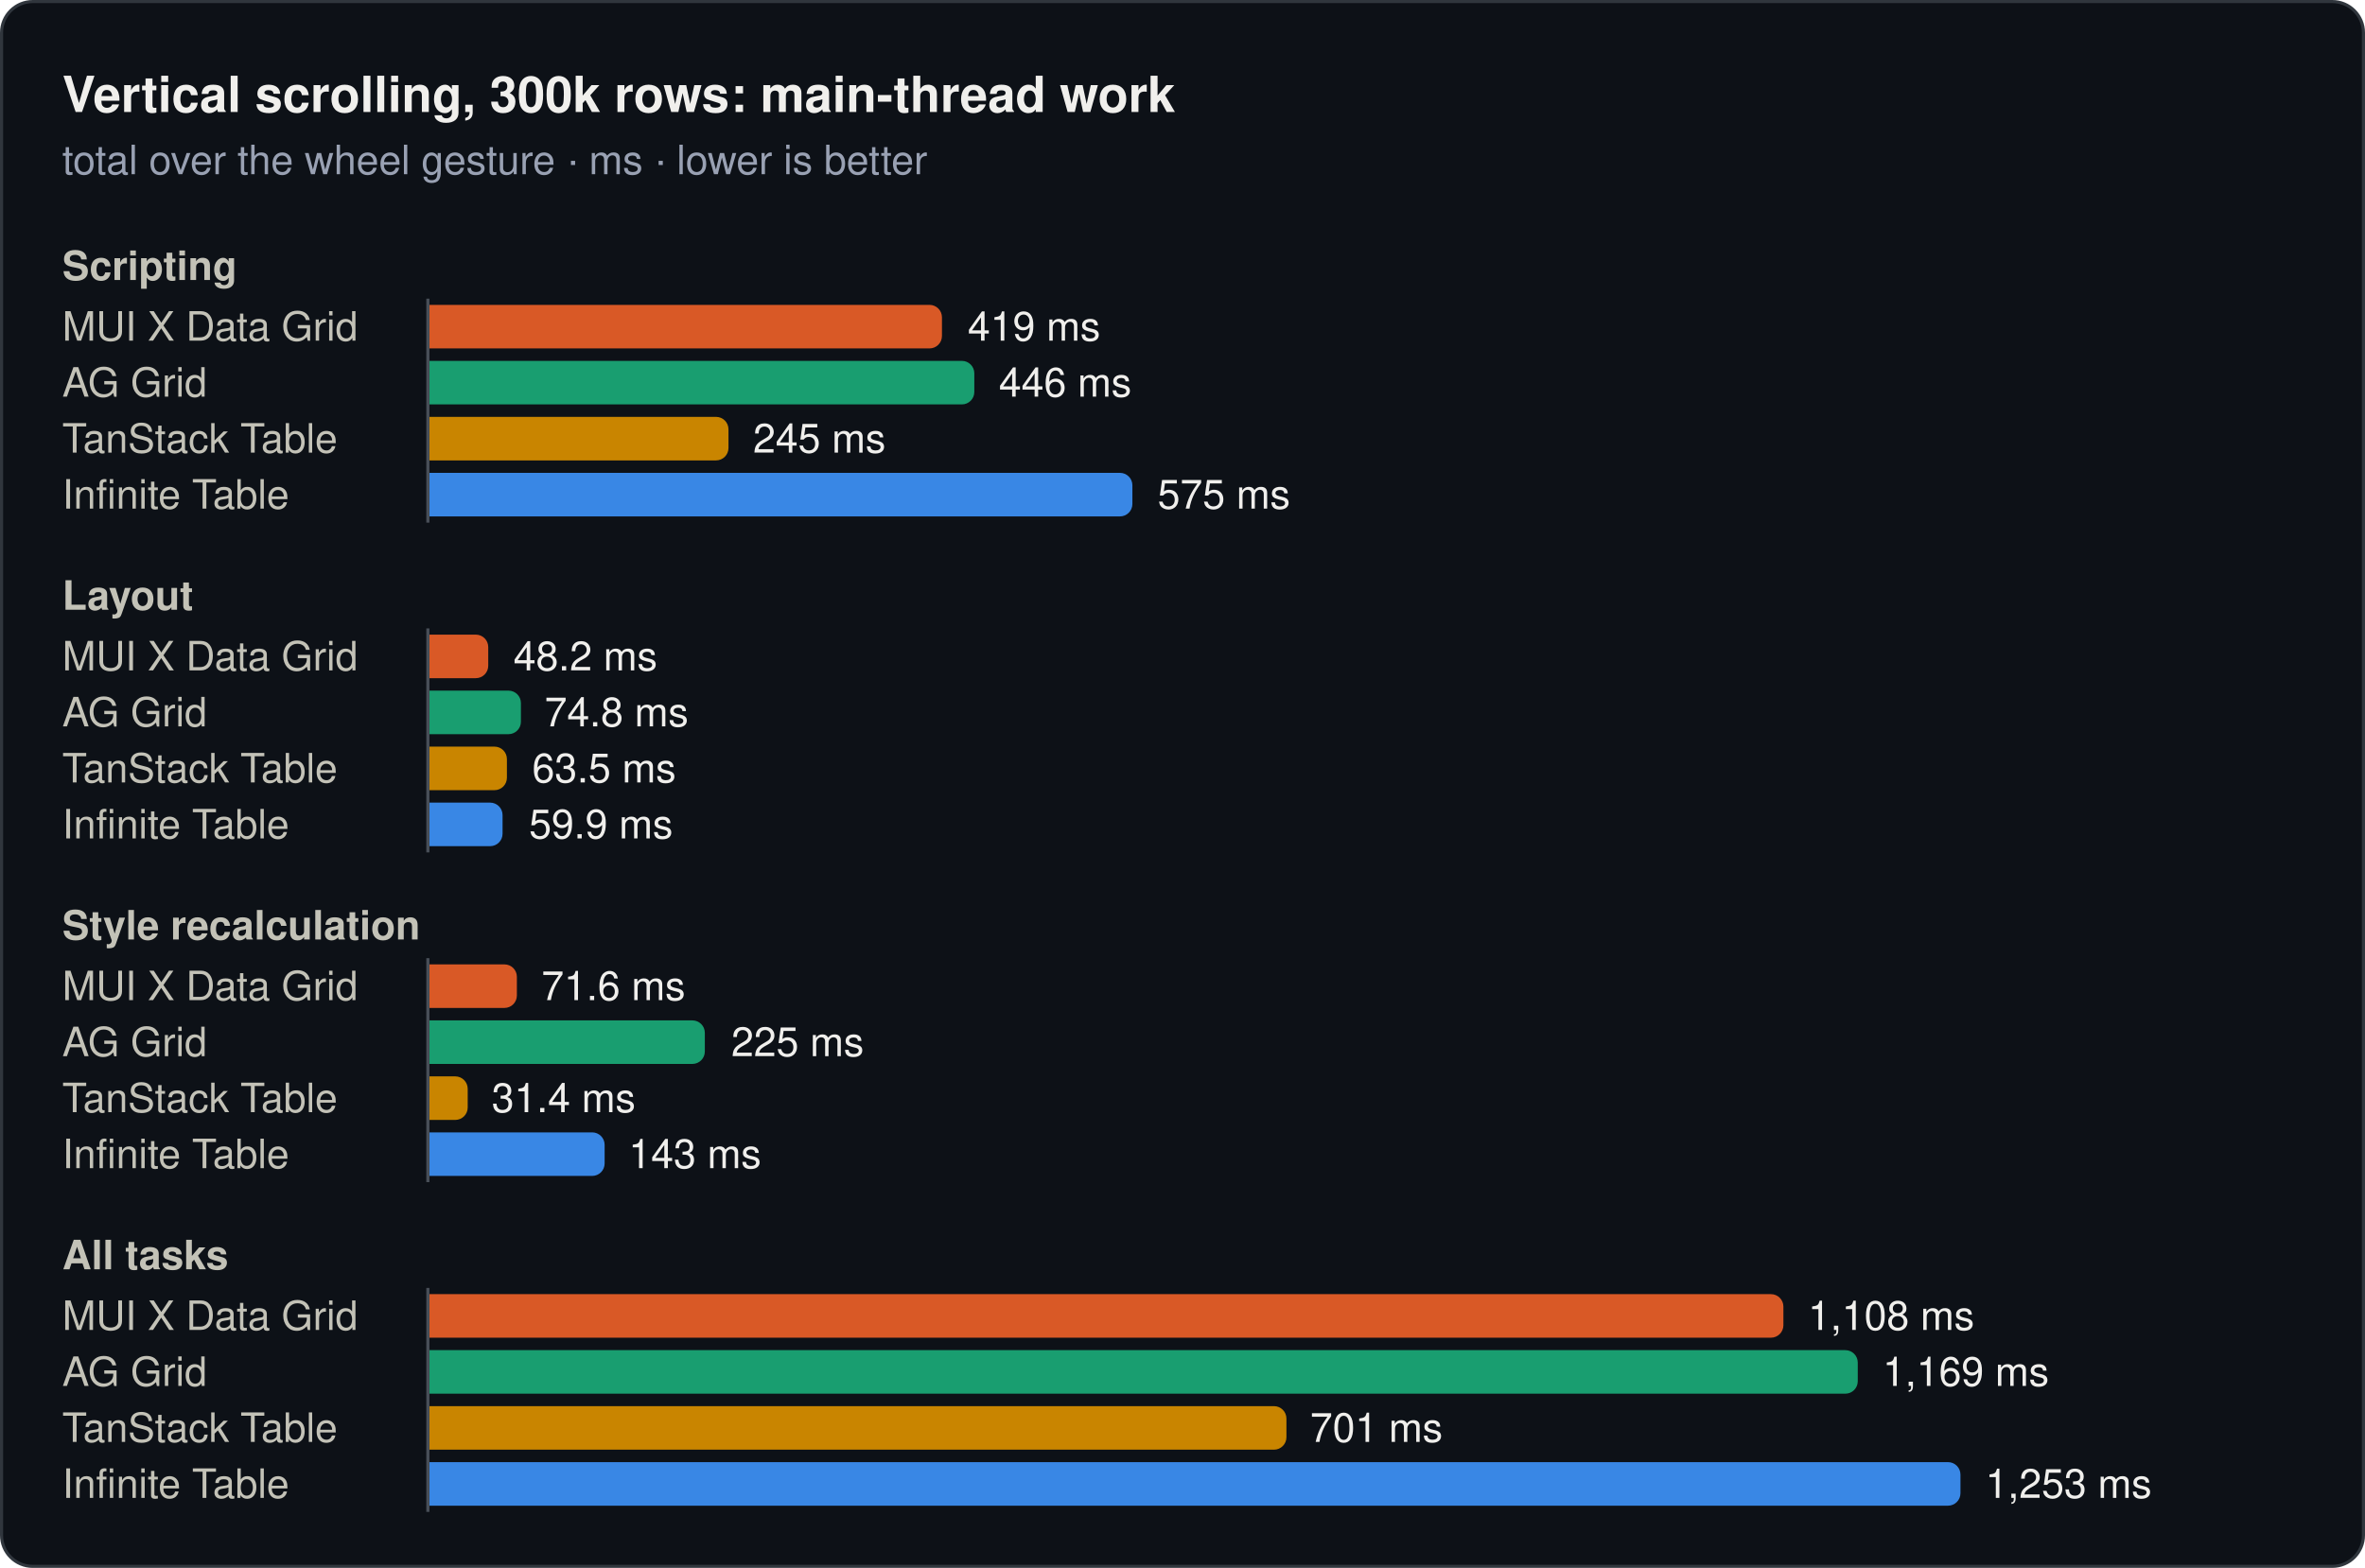
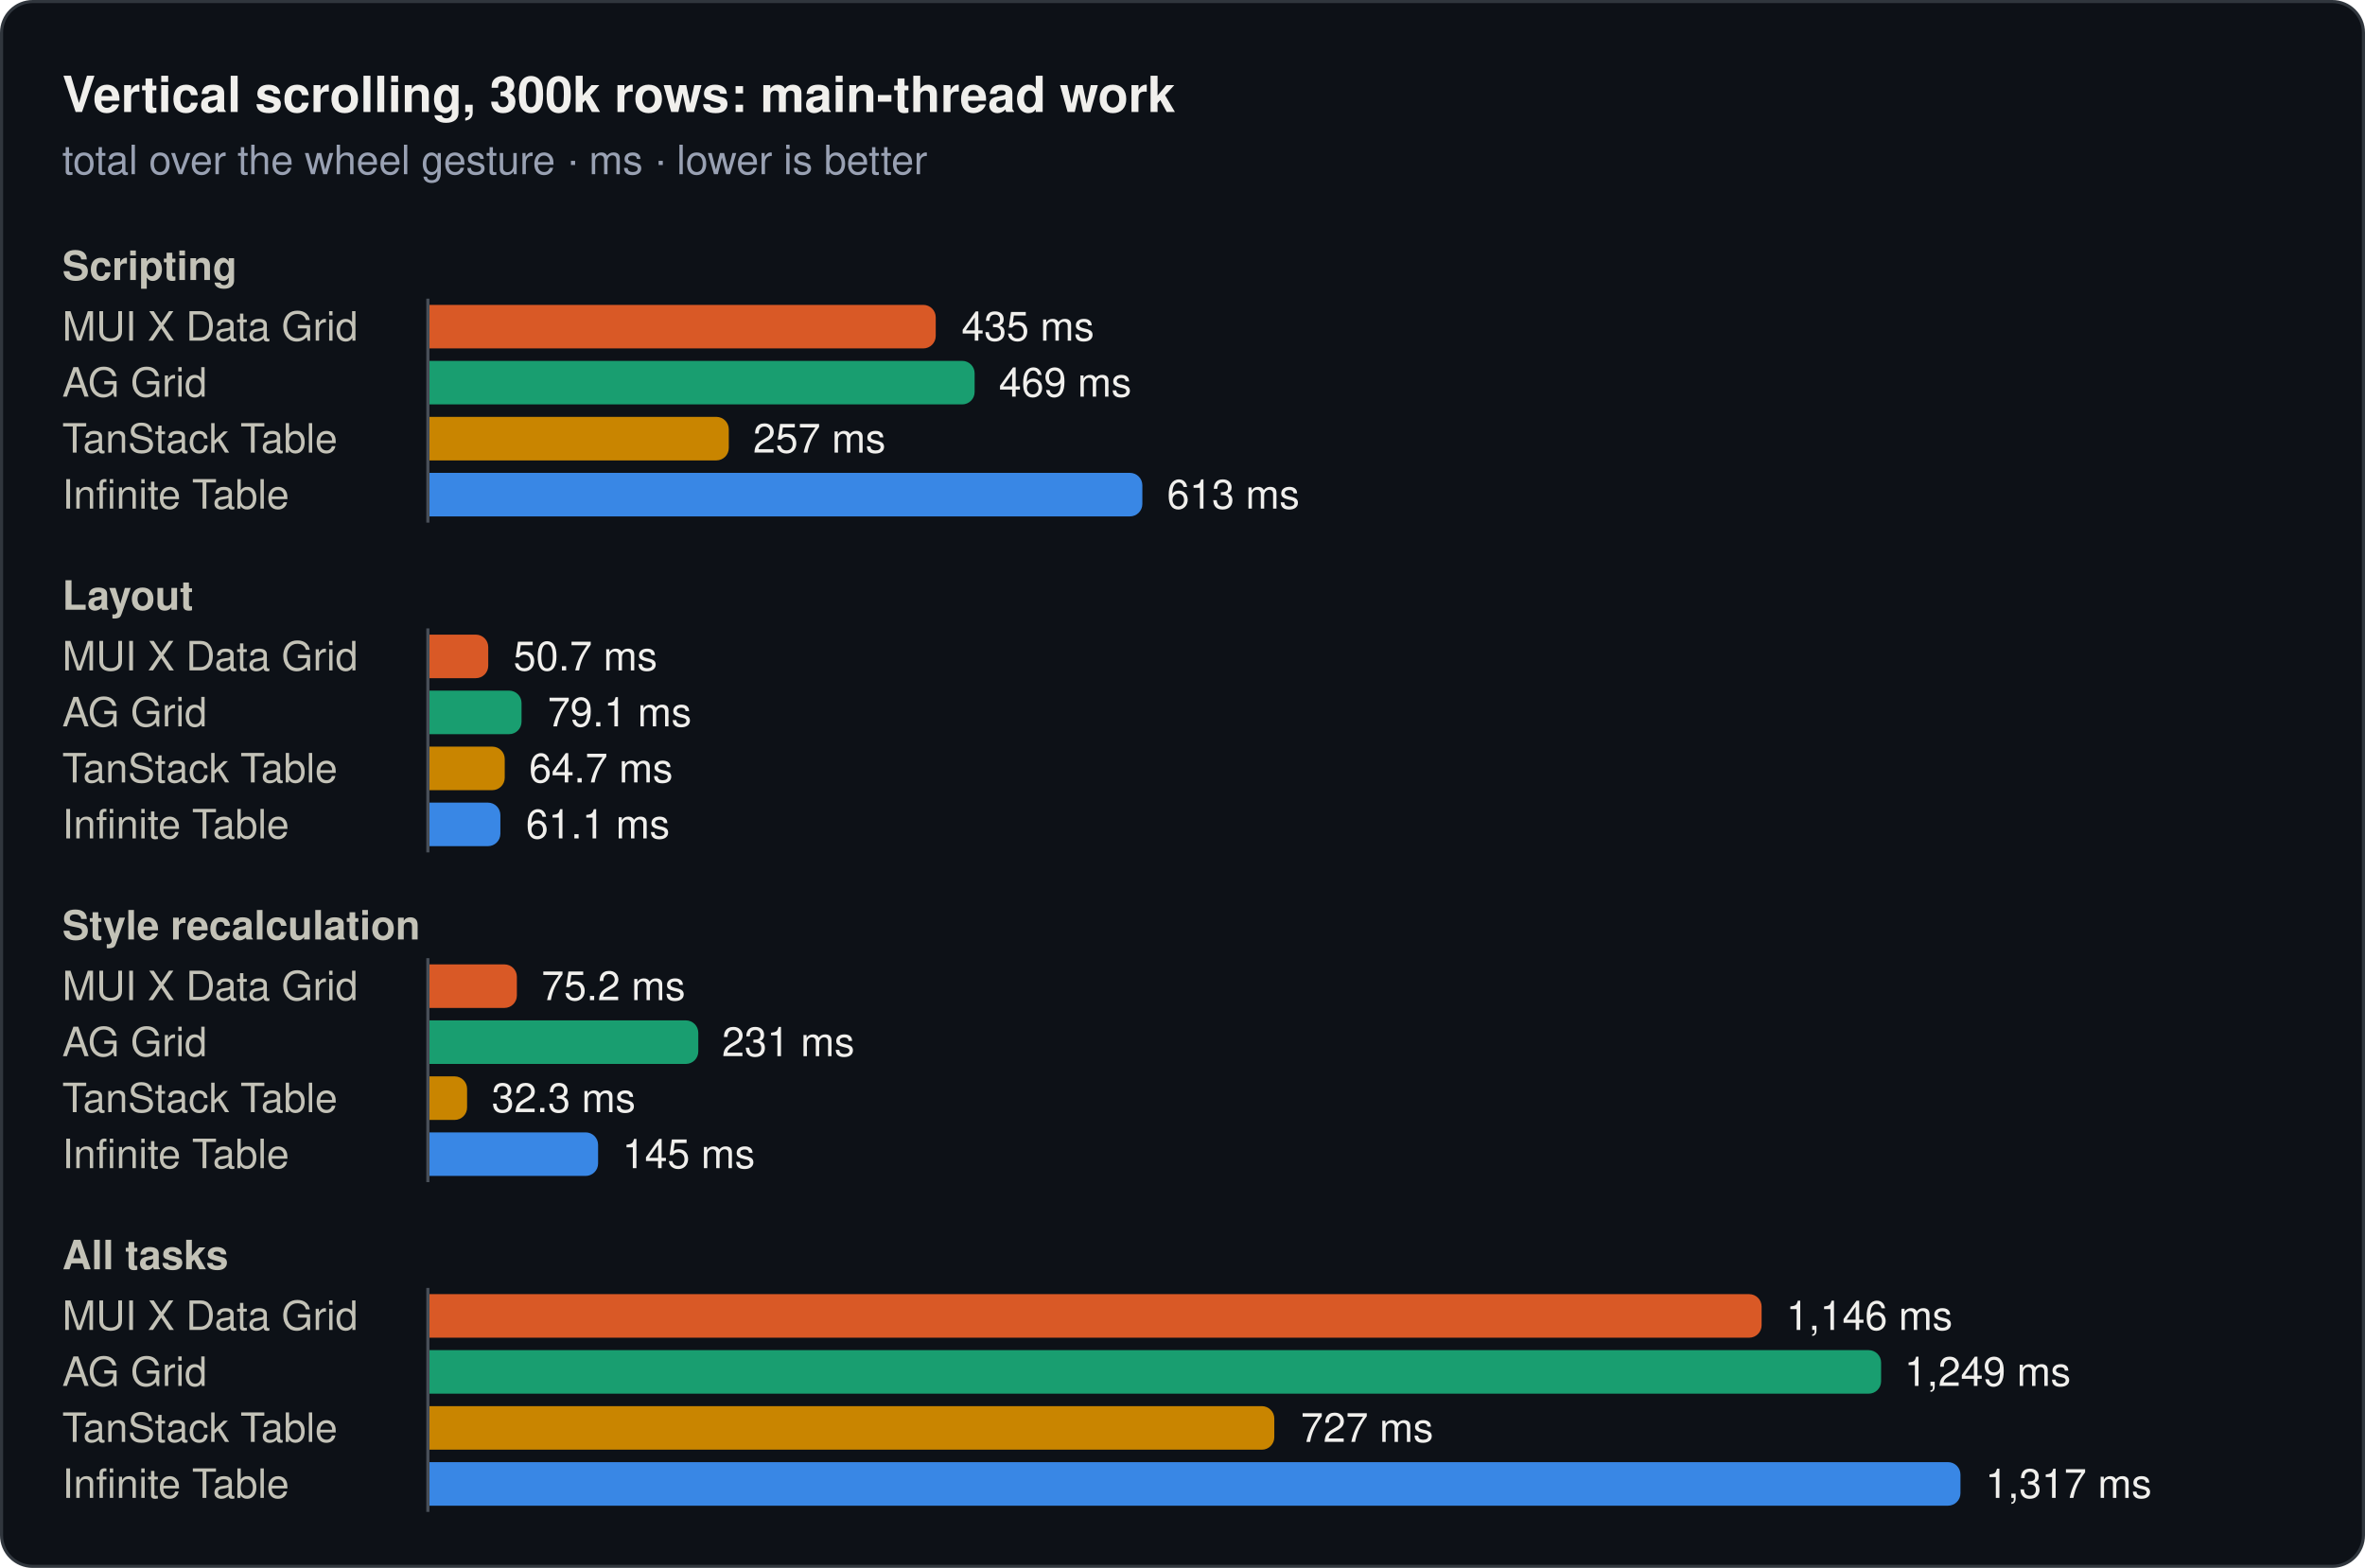
<svg xmlns="http://www.w3.org/2000/svg" width="760" height="504" viewBox="0 0 760 504" role="img">
  <rect x="0.5" y="0.5" width="759" height="503" rx="10" fill="#0d1117" stroke="#30363d" />
  <text x="20" y="36" font-family="system-ui, -apple-system, 'Segoe UI', Helvetica, Arial, sans-serif" font-size="16" font-weight="600" fill="#f0efec">Vertical scrolling, 300k rows: main-thread work</text>
  <text x="20" y="56" font-family="system-ui, -apple-system, 'Segoe UI', Helvetica, Arial, sans-serif" font-size="13" fill="#99a1b3">total over the wheel gesture · ms · lower is better</text>
  <text x="20" y="90" font-family="system-ui, -apple-system, 'Segoe UI', Helvetica, Arial, sans-serif" font-size="13" font-weight="600" fill="#c3c2b7">Scripting</text>
  <text x="20" y="109.5" font-family="system-ui, -apple-system, 'Segoe UI', Helvetica, Arial, sans-serif" font-size="13" fill="#c3c2b7">MUI X Data Grid</text>
-   <path d="M138,98H298.7a4,4 0 0 1 4,4V108a4,4 0 0 1 -4,4H138Z" fill="#d95926" />
-   <text x="311" y="109.5" font-family="system-ui, -apple-system, 'Segoe UI', Helvetica, Arial, sans-serif" font-size="13" fill="#f0efec">419 ms</text>
+   <path d="M138,98H296.7a4,4 0 0 1 4,4V108a4,4 0 0 1 -4,4H138Z" fill="#d95926" />
+   <text x="309" y="109.5" font-family="system-ui, -apple-system, 'Segoe UI', Helvetica, Arial, sans-serif" font-size="13" fill="#f0efec">435 ms</text>
  <text x="20" y="127.5" font-family="system-ui, -apple-system, 'Segoe UI', Helvetica, Arial, sans-serif" font-size="13" fill="#c3c2b7">AG Grid</text>
-   <path d="M138,116H309.1a4,4 0 0 1 4,4V126a4,4 0 0 1 -4,4H138Z" fill="#199e70" />
-   <text x="321" y="127.5" font-family="system-ui, -apple-system, 'Segoe UI', Helvetica, Arial, sans-serif" font-size="13" fill="#f0efec">446 ms</text>
+   <path d="M138,116H309.2a4,4 0 0 1 4,4V126a4,4 0 0 1 -4,4H138Z" fill="#199e70" />
+   <text x="321" y="127.5" font-family="system-ui, -apple-system, 'Segoe UI', Helvetica, Arial, sans-serif" font-size="13" fill="#f0efec">469 ms</text>
  <text x="20" y="145.5" font-family="system-ui, -apple-system, 'Segoe UI', Helvetica, Arial, sans-serif" font-size="13" fill="#c3c2b7">TanStack Table</text>
-   <path d="M138,134H230.1a4,4 0 0 1 4,4V144a4,4 0 0 1 -4,4H138Z" fill="#c98500" />
-   <text x="242" y="145.5" font-family="system-ui, -apple-system, 'Segoe UI', Helvetica, Arial, sans-serif" font-size="13" fill="#f0efec">245 ms</text>
+   <path d="M138,134H230.2a4,4 0 0 1 4,4V144a4,4 0 0 1 -4,4H138Z" fill="#c98500" />
+   <text x="242" y="145.5" font-family="system-ui, -apple-system, 'Segoe UI', Helvetica, Arial, sans-serif" font-size="13" fill="#f0efec">257 ms</text>
  <text x="20" y="163.5" font-family="system-ui, -apple-system, 'Segoe UI', Helvetica, Arial, sans-serif" font-size="13" fill="#c3c2b7">Infinite Table</text>
-   <path d="M138,152H359.9a4,4 0 0 1 4,4V162a4,4 0 0 1 -4,4H138Z" fill="#3987e5" />
-   <text x="372" y="163.5" font-family="system-ui, -apple-system, 'Segoe UI', Helvetica, Arial, sans-serif" font-size="13" fill="#f0efec">575 ms</text>
+   <path d="M138,152H363.1a4,4 0 0 1 4,4V162a4,4 0 0 1 -4,4H138Z" fill="#3987e5" />
+   <text x="375" y="163.5" font-family="system-ui, -apple-system, 'Segoe UI', Helvetica, Arial, sans-serif" font-size="13" fill="#f0efec">613 ms</text>
  <line x1="137.5" y1="96" x2="137.5" y2="168" stroke="#484f58" stroke-width="1" />
  <text x="20" y="196" font-family="system-ui, -apple-system, 'Segoe UI', Helvetica, Arial, sans-serif" font-size="13" font-weight="600" fill="#c3c2b7">Layout</text>
  <text x="20" y="215.5" font-family="system-ui, -apple-system, 'Segoe UI', Helvetica, Arial, sans-serif" font-size="13" fill="#c3c2b7">MUI X Data Grid</text>
  <path d="M138,204H152.9a4,4 0 0 1 4,4V214a4,4 0 0 1 -4,4H138Z" fill="#d95926" />
-   <text x="165" y="215.5" font-family="system-ui, -apple-system, 'Segoe UI', Helvetica, Arial, sans-serif" font-size="13" fill="#f0efec">48.2 ms</text>
+   <text x="165" y="215.5" font-family="system-ui, -apple-system, 'Segoe UI', Helvetica, Arial, sans-serif" font-size="13" fill="#f0efec">50.7 ms</text>
  <text x="20" y="233.5" font-family="system-ui, -apple-system, 'Segoe UI', Helvetica, Arial, sans-serif" font-size="13" fill="#c3c2b7">AG Grid</text>
-   <path d="M138,222H163.4a4,4 0 0 1 4,4V232a4,4 0 0 1 -4,4H138Z" fill="#199e70" />
-   <text x="175" y="233.5" font-family="system-ui, -apple-system, 'Segoe UI', Helvetica, Arial, sans-serif" font-size="13" fill="#f0efec">74.8 ms</text>
+   <path d="M138,222H163.6a4,4 0 0 1 4,4V232a4,4 0 0 1 -4,4H138Z" fill="#199e70" />
+   <text x="176" y="233.5" font-family="system-ui, -apple-system, 'Segoe UI', Helvetica, Arial, sans-serif" font-size="13" fill="#f0efec">79.1 ms</text>
  <text x="20" y="251.5" font-family="system-ui, -apple-system, 'Segoe UI', Helvetica, Arial, sans-serif" font-size="13" fill="#c3c2b7">TanStack Table</text>
-   <path d="M138,240H158.9a4,4 0 0 1 4,4V250a4,4 0 0 1 -4,4H138Z" fill="#c98500" />
-   <text x="171" y="251.5" font-family="system-ui, -apple-system, 'Segoe UI', Helvetica, Arial, sans-serif" font-size="13" fill="#f0efec">63.5 ms</text>
+   <path d="M138,240H158.2a4,4 0 0 1 4,4V250a4,4 0 0 1 -4,4H138Z" fill="#c98500" />
+   <text x="170" y="251.5" font-family="system-ui, -apple-system, 'Segoe UI', Helvetica, Arial, sans-serif" font-size="13" fill="#f0efec">64.7 ms</text>
  <text x="20" y="269.5" font-family="system-ui, -apple-system, 'Segoe UI', Helvetica, Arial, sans-serif" font-size="13" fill="#c3c2b7">Infinite Table</text>
-   <path d="M138,258H157.5a4,4 0 0 1 4,4V268a4,4 0 0 1 -4,4H138Z" fill="#3987e5" />
-   <text x="170" y="269.5" font-family="system-ui, -apple-system, 'Segoe UI', Helvetica, Arial, sans-serif" font-size="13" fill="#f0efec">59.9 ms</text>
+   <path d="M138,258H156.8a4,4 0 0 1 4,4V268a4,4 0 0 1 -4,4H138Z" fill="#3987e5" />
+   <text x="169" y="269.5" font-family="system-ui, -apple-system, 'Segoe UI', Helvetica, Arial, sans-serif" font-size="13" fill="#f0efec">61.1 ms</text>
  <line x1="137.5" y1="202" x2="137.5" y2="274" stroke="#484f58" stroke-width="1" />
  <text x="20" y="302" font-family="system-ui, -apple-system, 'Segoe UI', Helvetica, Arial, sans-serif" font-size="13" font-weight="600" fill="#c3c2b7">Style recalculation</text>
  <text x="20" y="321.5" font-family="system-ui, -apple-system, 'Segoe UI', Helvetica, Arial, sans-serif" font-size="13" fill="#c3c2b7">MUI X Data Grid</text>
  <path d="M138,310H162.1a4,4 0 0 1 4,4V320a4,4 0 0 1 -4,4H138Z" fill="#d95926" />
-   <text x="174" y="321.5" font-family="system-ui, -apple-system, 'Segoe UI', Helvetica, Arial, sans-serif" font-size="13" fill="#f0efec">71.6 ms</text>
+   <text x="174" y="321.5" font-family="system-ui, -apple-system, 'Segoe UI', Helvetica, Arial, sans-serif" font-size="13" fill="#f0efec">75.2 ms</text>
  <text x="20" y="339.5" font-family="system-ui, -apple-system, 'Segoe UI', Helvetica, Arial, sans-serif" font-size="13" fill="#c3c2b7">AG Grid</text>
-   <path d="M138,328H222.5a4,4 0 0 1 4,4V338a4,4 0 0 1 -4,4H138Z" fill="#199e70" />
-   <text x="235" y="339.5" font-family="system-ui, -apple-system, 'Segoe UI', Helvetica, Arial, sans-serif" font-size="13" fill="#f0efec">225 ms</text>
+   <path d="M138,328H220.4a4,4 0 0 1 4,4V338a4,4 0 0 1 -4,4H138Z" fill="#199e70" />
+   <text x="232" y="339.5" font-family="system-ui, -apple-system, 'Segoe UI', Helvetica, Arial, sans-serif" font-size="13" fill="#f0efec">231 ms</text>
  <text x="20" y="357.5" font-family="system-ui, -apple-system, 'Segoe UI', Helvetica, Arial, sans-serif" font-size="13" fill="#c3c2b7">TanStack Table</text>
-   <path d="M138,346H146.3a4,4 0 0 1 4,4V356a4,4 0 0 1 -4,4H138Z" fill="#c98500" />
-   <text x="158" y="357.5" font-family="system-ui, -apple-system, 'Segoe UI', Helvetica, Arial, sans-serif" font-size="13" fill="#f0efec">31.4 ms</text>
+   <path d="M138,346H146.1a4,4 0 0 1 4,4V356a4,4 0 0 1 -4,4H138Z" fill="#c98500" />
+   <text x="158" y="357.5" font-family="system-ui, -apple-system, 'Segoe UI', Helvetica, Arial, sans-serif" font-size="13" fill="#f0efec">32.3 ms</text>
  <text x="20" y="375.5" font-family="system-ui, -apple-system, 'Segoe UI', Helvetica, Arial, sans-serif" font-size="13" fill="#c3c2b7">Infinite Table</text>
-   <path d="M138,364H190.3a4,4 0 0 1 4,4V374a4,4 0 0 1 -4,4H138Z" fill="#3987e5" />
-   <text x="202" y="375.5" font-family="system-ui, -apple-system, 'Segoe UI', Helvetica, Arial, sans-serif" font-size="13" fill="#f0efec">143 ms</text>
+   <path d="M138,364H188.2a4,4 0 0 1 4,4V374a4,4 0 0 1 -4,4H138Z" fill="#3987e5" />
+   <text x="200" y="375.5" font-family="system-ui, -apple-system, 'Segoe UI', Helvetica, Arial, sans-serif" font-size="13" fill="#f0efec">145 ms</text>
  <line x1="137.5" y1="308" x2="137.5" y2="380" stroke="#484f58" stroke-width="1" />
  <text x="20" y="408" font-family="system-ui, -apple-system, 'Segoe UI', Helvetica, Arial, sans-serif" font-size="13" font-weight="600" fill="#c3c2b7">All tasks</text>
  <text x="20" y="427.5" font-family="system-ui, -apple-system, 'Segoe UI', Helvetica, Arial, sans-serif" font-size="13" fill="#c3c2b7">MUI X Data Grid</text>
-   <path d="M138,416H569.1a4,4 0 0 1 4,4V426a4,4 0 0 1 -4,4H138Z" fill="#d95926" />
-   <text x="581" y="427.5" font-family="system-ui, -apple-system, 'Segoe UI', Helvetica, Arial, sans-serif" font-size="13" fill="#f0efec">1,108 ms</text>
+   <path d="M138,416H562.1a4,4 0 0 1 4,4V426a4,4 0 0 1 -4,4H138Z" fill="#d95926" />
+   <text x="574" y="427.5" font-family="system-ui, -apple-system, 'Segoe UI', Helvetica, Arial, sans-serif" font-size="13" fill="#f0efec">1,146 ms</text>
  <text x="20" y="445.5" font-family="system-ui, -apple-system, 'Segoe UI', Helvetica, Arial, sans-serif" font-size="13" fill="#c3c2b7">AG Grid</text>
-   <path d="M138,434H593a4,4 0 0 1 4,4V444a4,4 0 0 1 -4,4H138Z" fill="#199e70" />
-   <text x="605" y="445.5" font-family="system-ui, -apple-system, 'Segoe UI', Helvetica, Arial, sans-serif" font-size="13" fill="#f0efec">1,169 ms</text>
+   <path d="M138,434H600.5a4,4 0 0 1 4,4V444a4,4 0 0 1 -4,4H138Z" fill="#199e70" />
+   <text x="612" y="445.5" font-family="system-ui, -apple-system, 'Segoe UI', Helvetica, Arial, sans-serif" font-size="13" fill="#f0efec">1,249 ms</text>
  <text x="20" y="463.5" font-family="system-ui, -apple-system, 'Segoe UI', Helvetica, Arial, sans-serif" font-size="13" fill="#c3c2b7">TanStack Table</text>
-   <path d="M138,452H409.4a4,4 0 0 1 4,4V462a4,4 0 0 1 -4,4H138Z" fill="#c98500" />
-   <text x="421" y="463.5" font-family="system-ui, -apple-system, 'Segoe UI', Helvetica, Arial, sans-serif" font-size="13" fill="#f0efec">701 ms</text>
+   <path d="M138,452H405.5a4,4 0 0 1 4,4V462a4,4 0 0 1 -4,4H138Z" fill="#c98500" />
+   <text x="418" y="463.5" font-family="system-ui, -apple-system, 'Segoe UI', Helvetica, Arial, sans-serif" font-size="13" fill="#f0efec">727 ms</text>
  <text x="20" y="481.5" font-family="system-ui, -apple-system, 'Segoe UI', Helvetica, Arial, sans-serif" font-size="13" fill="#c3c2b7">Infinite Table</text>
  <path d="M138,470H626a4,4 0 0 1 4,4V480a4,4 0 0 1 -4,4H138Z" fill="#3987e5" />
-   <text x="638" y="481.5" font-family="system-ui, -apple-system, 'Segoe UI', Helvetica, Arial, sans-serif" font-size="13" fill="#f0efec">1,253 ms</text>
+   <text x="638" y="481.5" font-family="system-ui, -apple-system, 'Segoe UI', Helvetica, Arial, sans-serif" font-size="13" fill="#f0efec">1,317 ms</text>
  <line x1="137.5" y1="414" x2="137.5" y2="486" stroke="#484f58" stroke-width="1" />
</svg>
